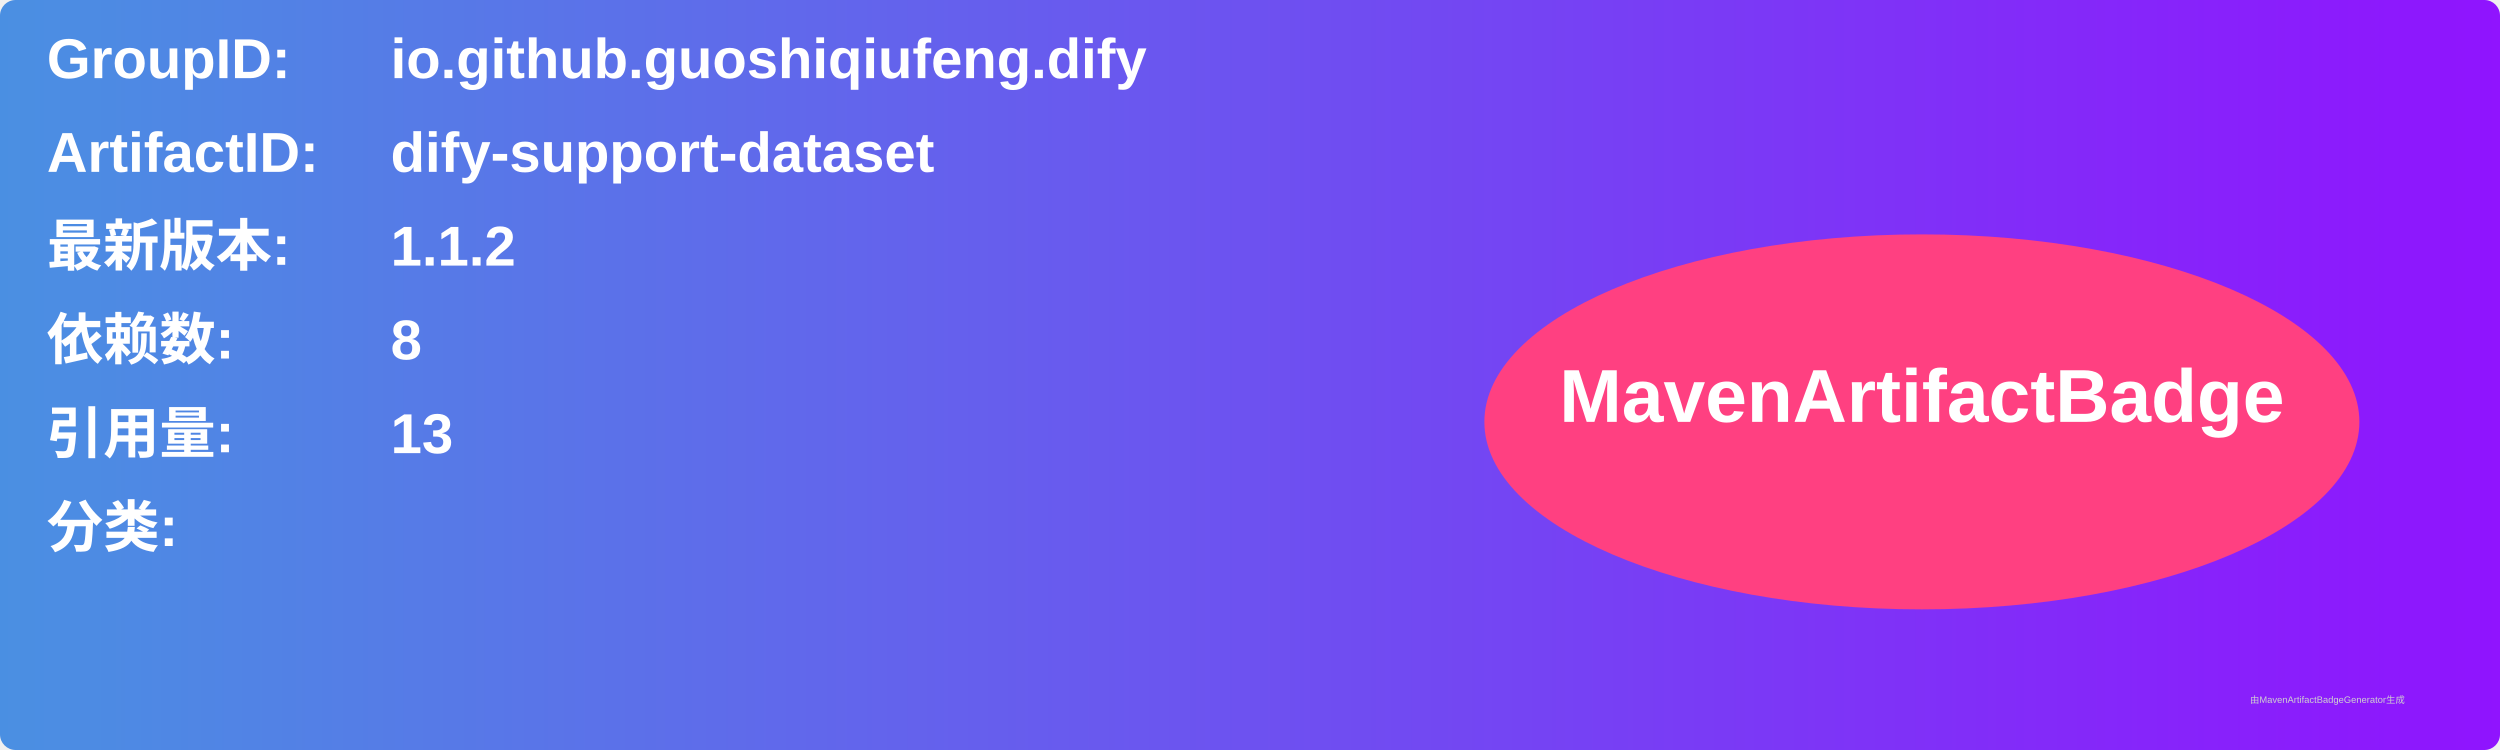
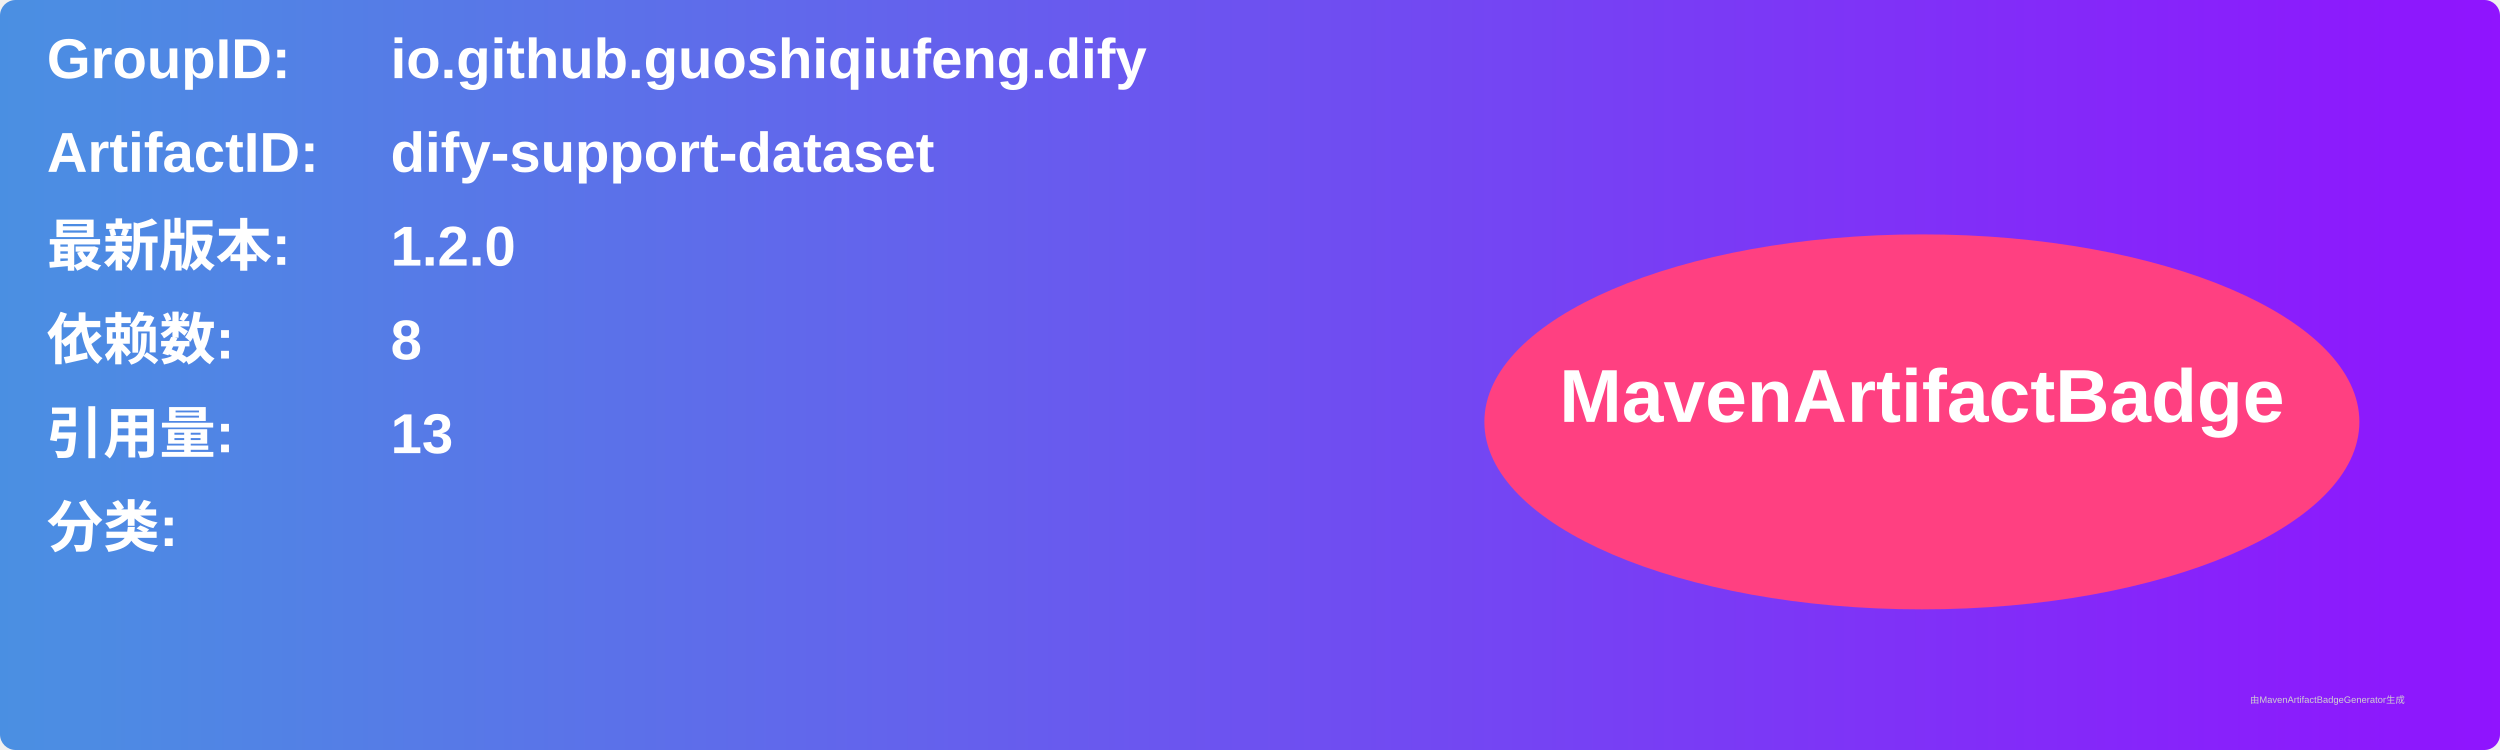
<svg xmlns="http://www.w3.org/2000/svg" width="800" height="240" viewBox="0 0 800 240">
  <linearGradient id="grad" x1="0%" y1="0%" x2="100%" y2="0%">
    <stop offset="0%" stop-color="#4a90e2" />
    <stop offset="100%" stop-color="#9013fe" />
  </linearGradient>
  <rect width="100%" height="100%" rx="5" ry="5" fill="url(#grad)" />
  <g transform="translate(15, 15)">
    <text x="0" y="10" font-family="Arial" font-size="18" fill="white" font-weight="bold" width="260">GroupID:</text>
    <text x="110" y="10" font-family="Arial" font-size="18" fill="white" font-weight="bold" width="460">io.github.guoshiqiufeng.dify</text>
    <text x="0" y="40" font-family="Arial" font-size="18" fill="white" font-weight="bold" width="260">ArtifactID:</text>
    <text x="110" y="40" font-family="Arial" font-size="18" fill="white" font-weight="bold" width="460">dify-support-dataset</text>
    <text x="0" y="70" font-family="Arial" font-size="18" fill="white" font-weight="bold">最新版本:</text>
    <text x="110" y="70" font-family="Arial" font-size="18" fill="white" font-weight="bold">
-       <tspan font-weight="bold">1.1.2</tspan>
+       <tspan font-weight="bold">1.2.0</tspan>
    </text>
    <text x="0" y="100" font-family="Arial" font-size="18" fill="white" font-weight="bold">依赖数: </text>
    <text x="110" y="100" font-family="Arial" font-size="18" fill="white">
      <tspan font-weight="bold">8</tspan>
    </text>
    <text x="0" y="130" font-family="Arial" font-size="18" fill="white" font-weight="bold">引用量: </text>
    <text x="110" y="130" font-family="Arial" font-size="18" fill="white">
      <tspan font-weight="bold">13</tspan>
    </text>
    <text x="0" y="160" font-family="Arial" font-size="18" fill="white" font-weight="bold">分类:</text>
    <text x="10" y="190" font-family="Arial" font-size="10" fill="white">
      <tspan font-weight="bold" />
    </text>
    <ellipse cx="600" cy="120" rx="140" ry="60" fill="#ff4081" />
    <text x="600" y="120" text-anchor="middle" font-family="Arial" font-size="24" fill="white" font-weight="bold">MavenArtifactBadge</text>
  </g>
  <text x="720" y="225" font-family="Arial" font-size="3" fill="#d0d0d0">由MavenArtifactBadgeGenerator生成</text>
</svg>
